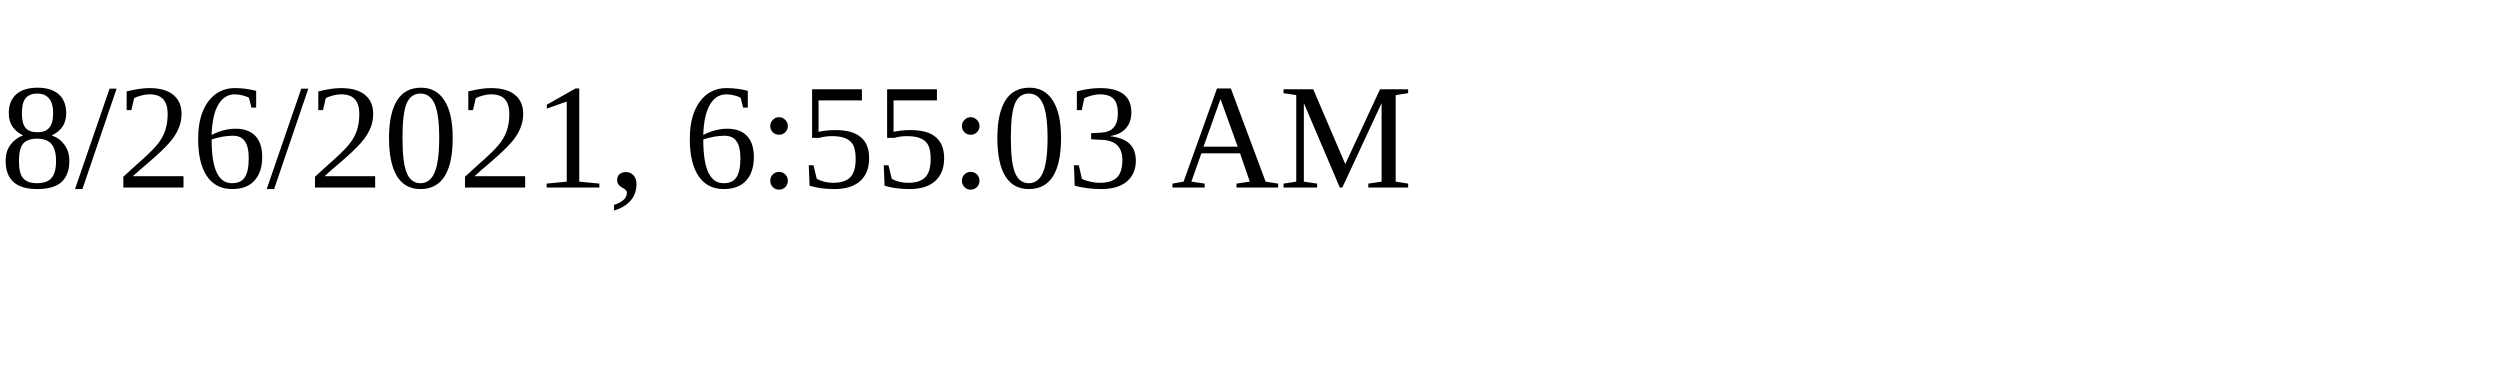
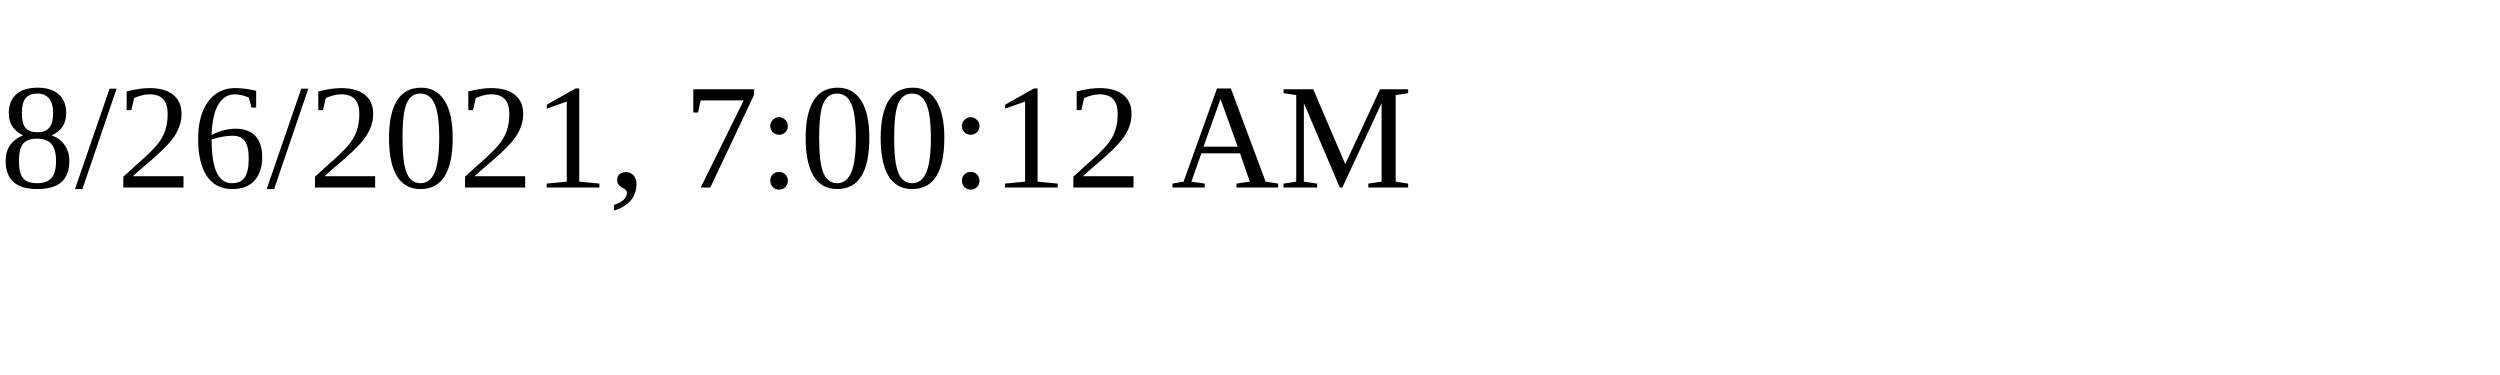
<svg xmlns="http://www.w3.org/2000/svg" height="30" width="200">
-   <text x="0" y="15">8/26/2021, 6:55:03 AM</text>
+   <text x="0" y="15">8/26/2021, 7:00:12 AM</text>
</svg>
